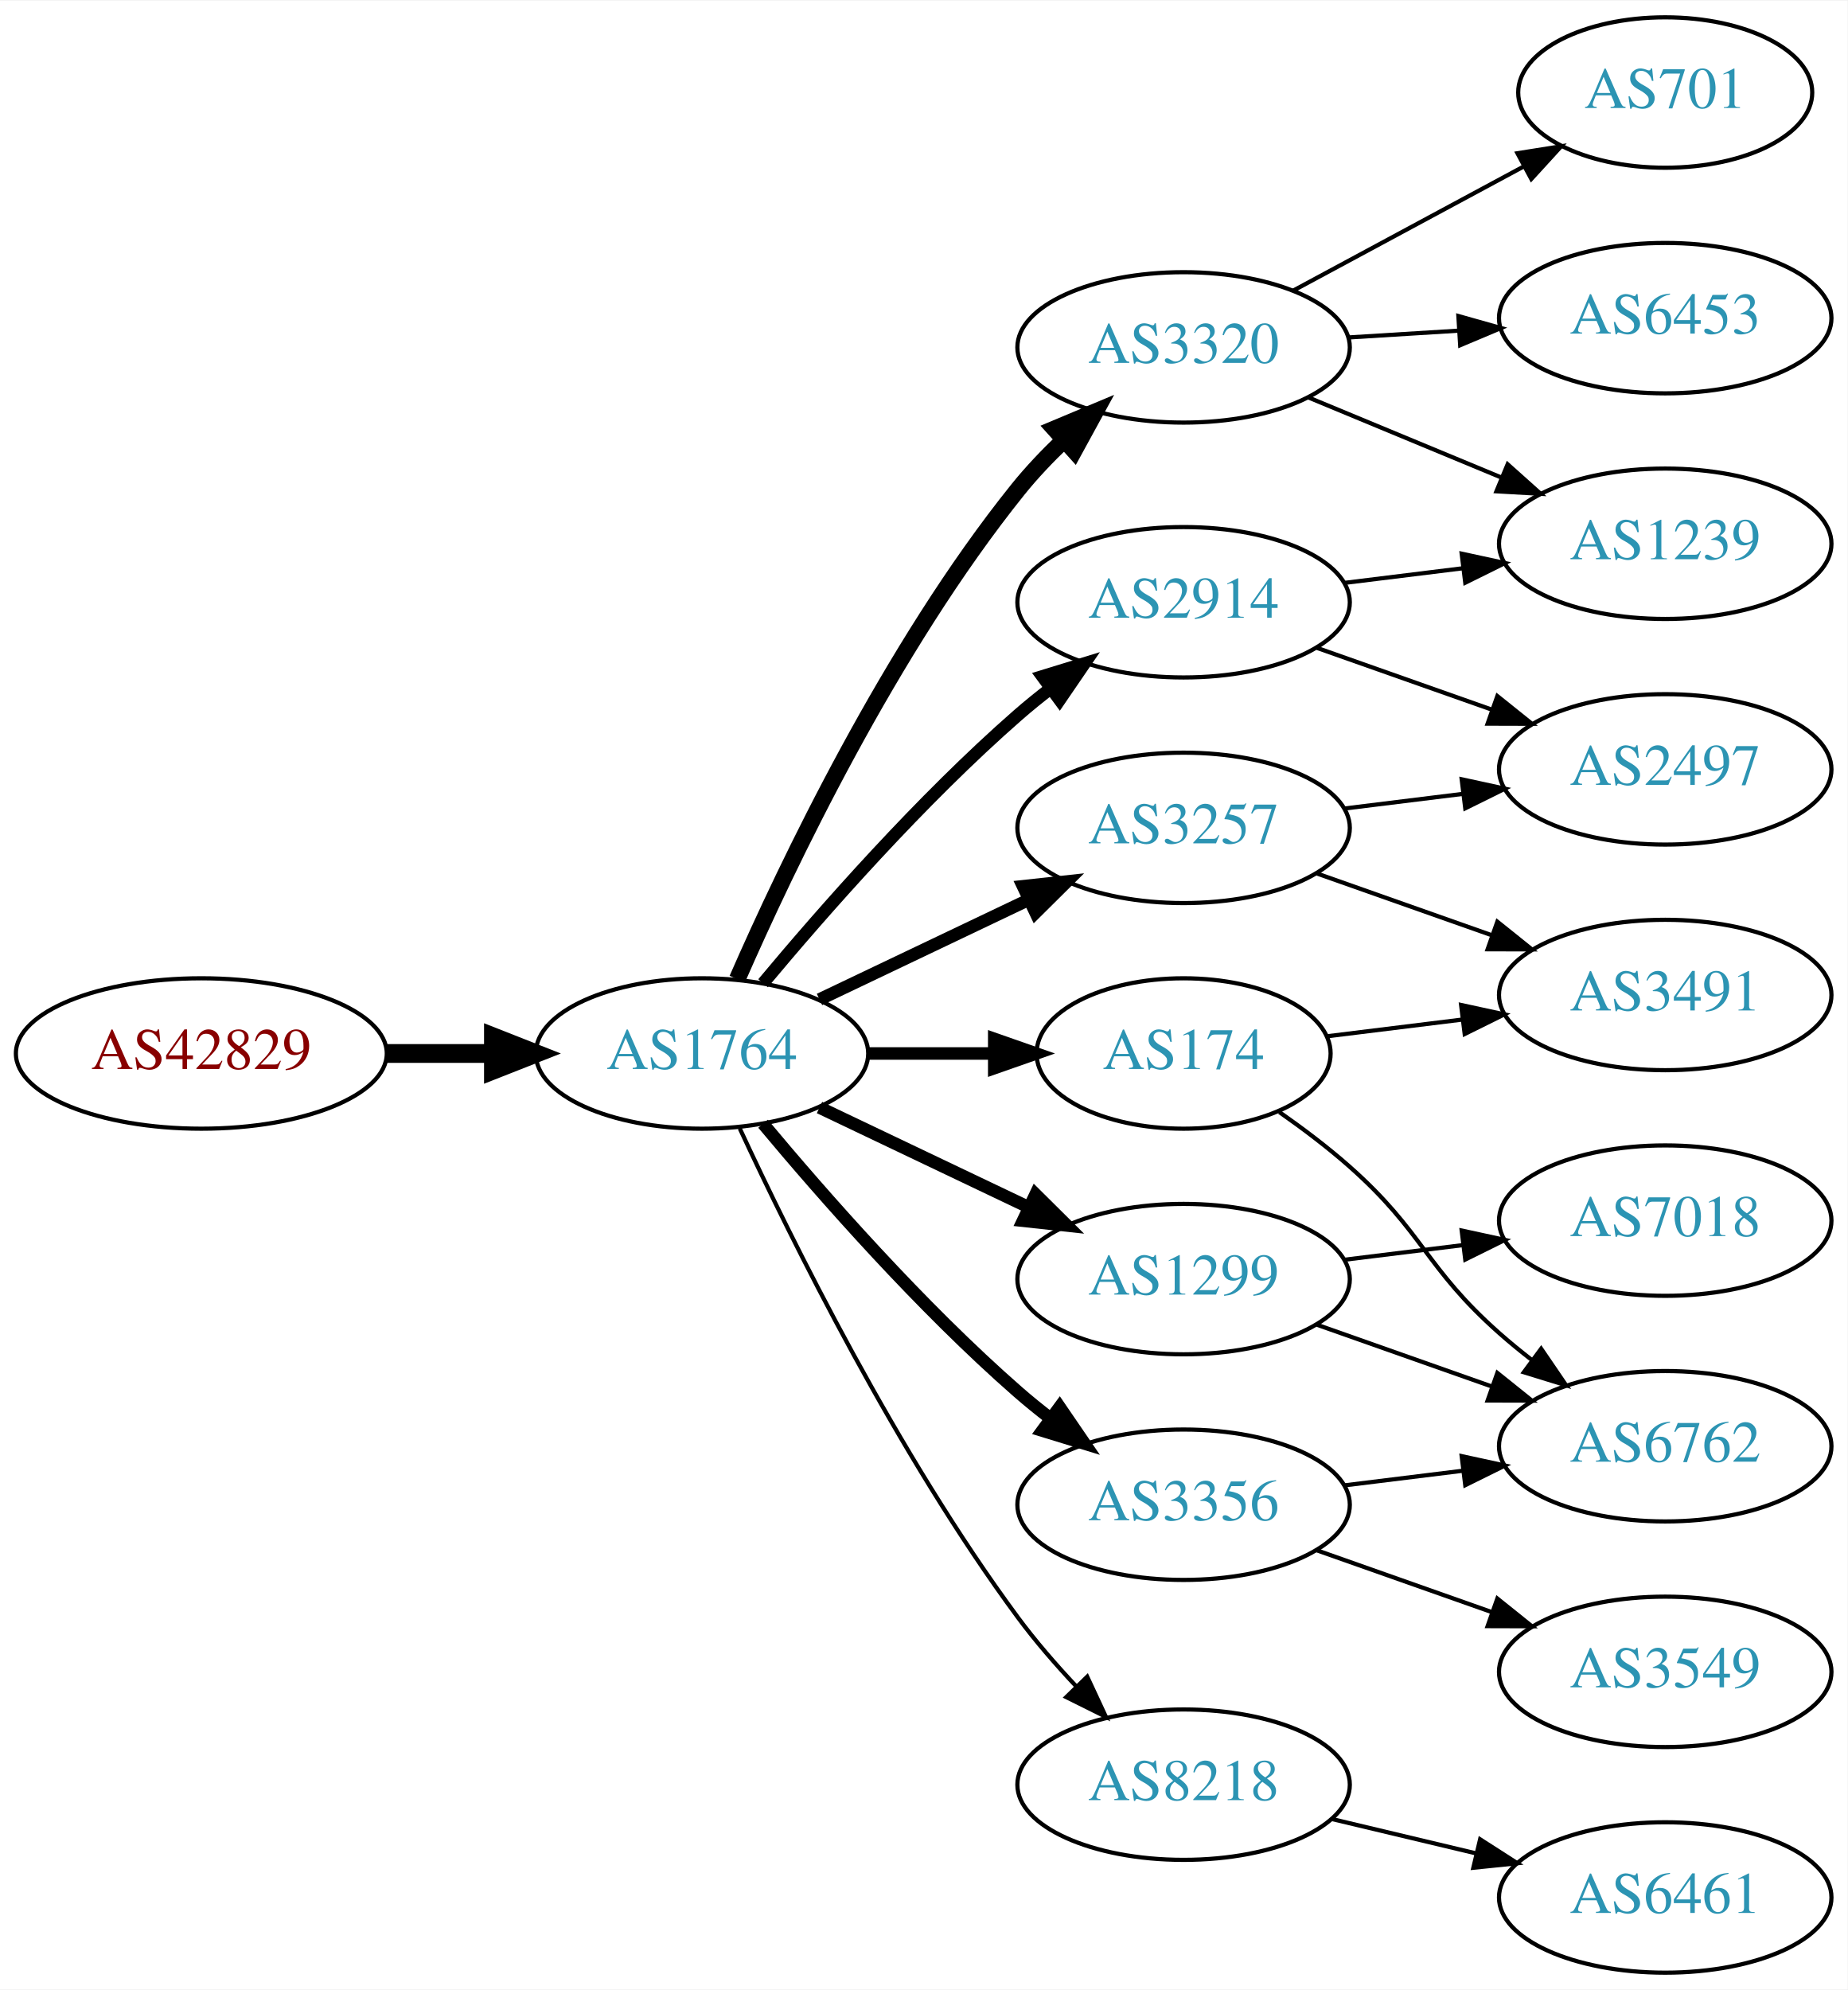
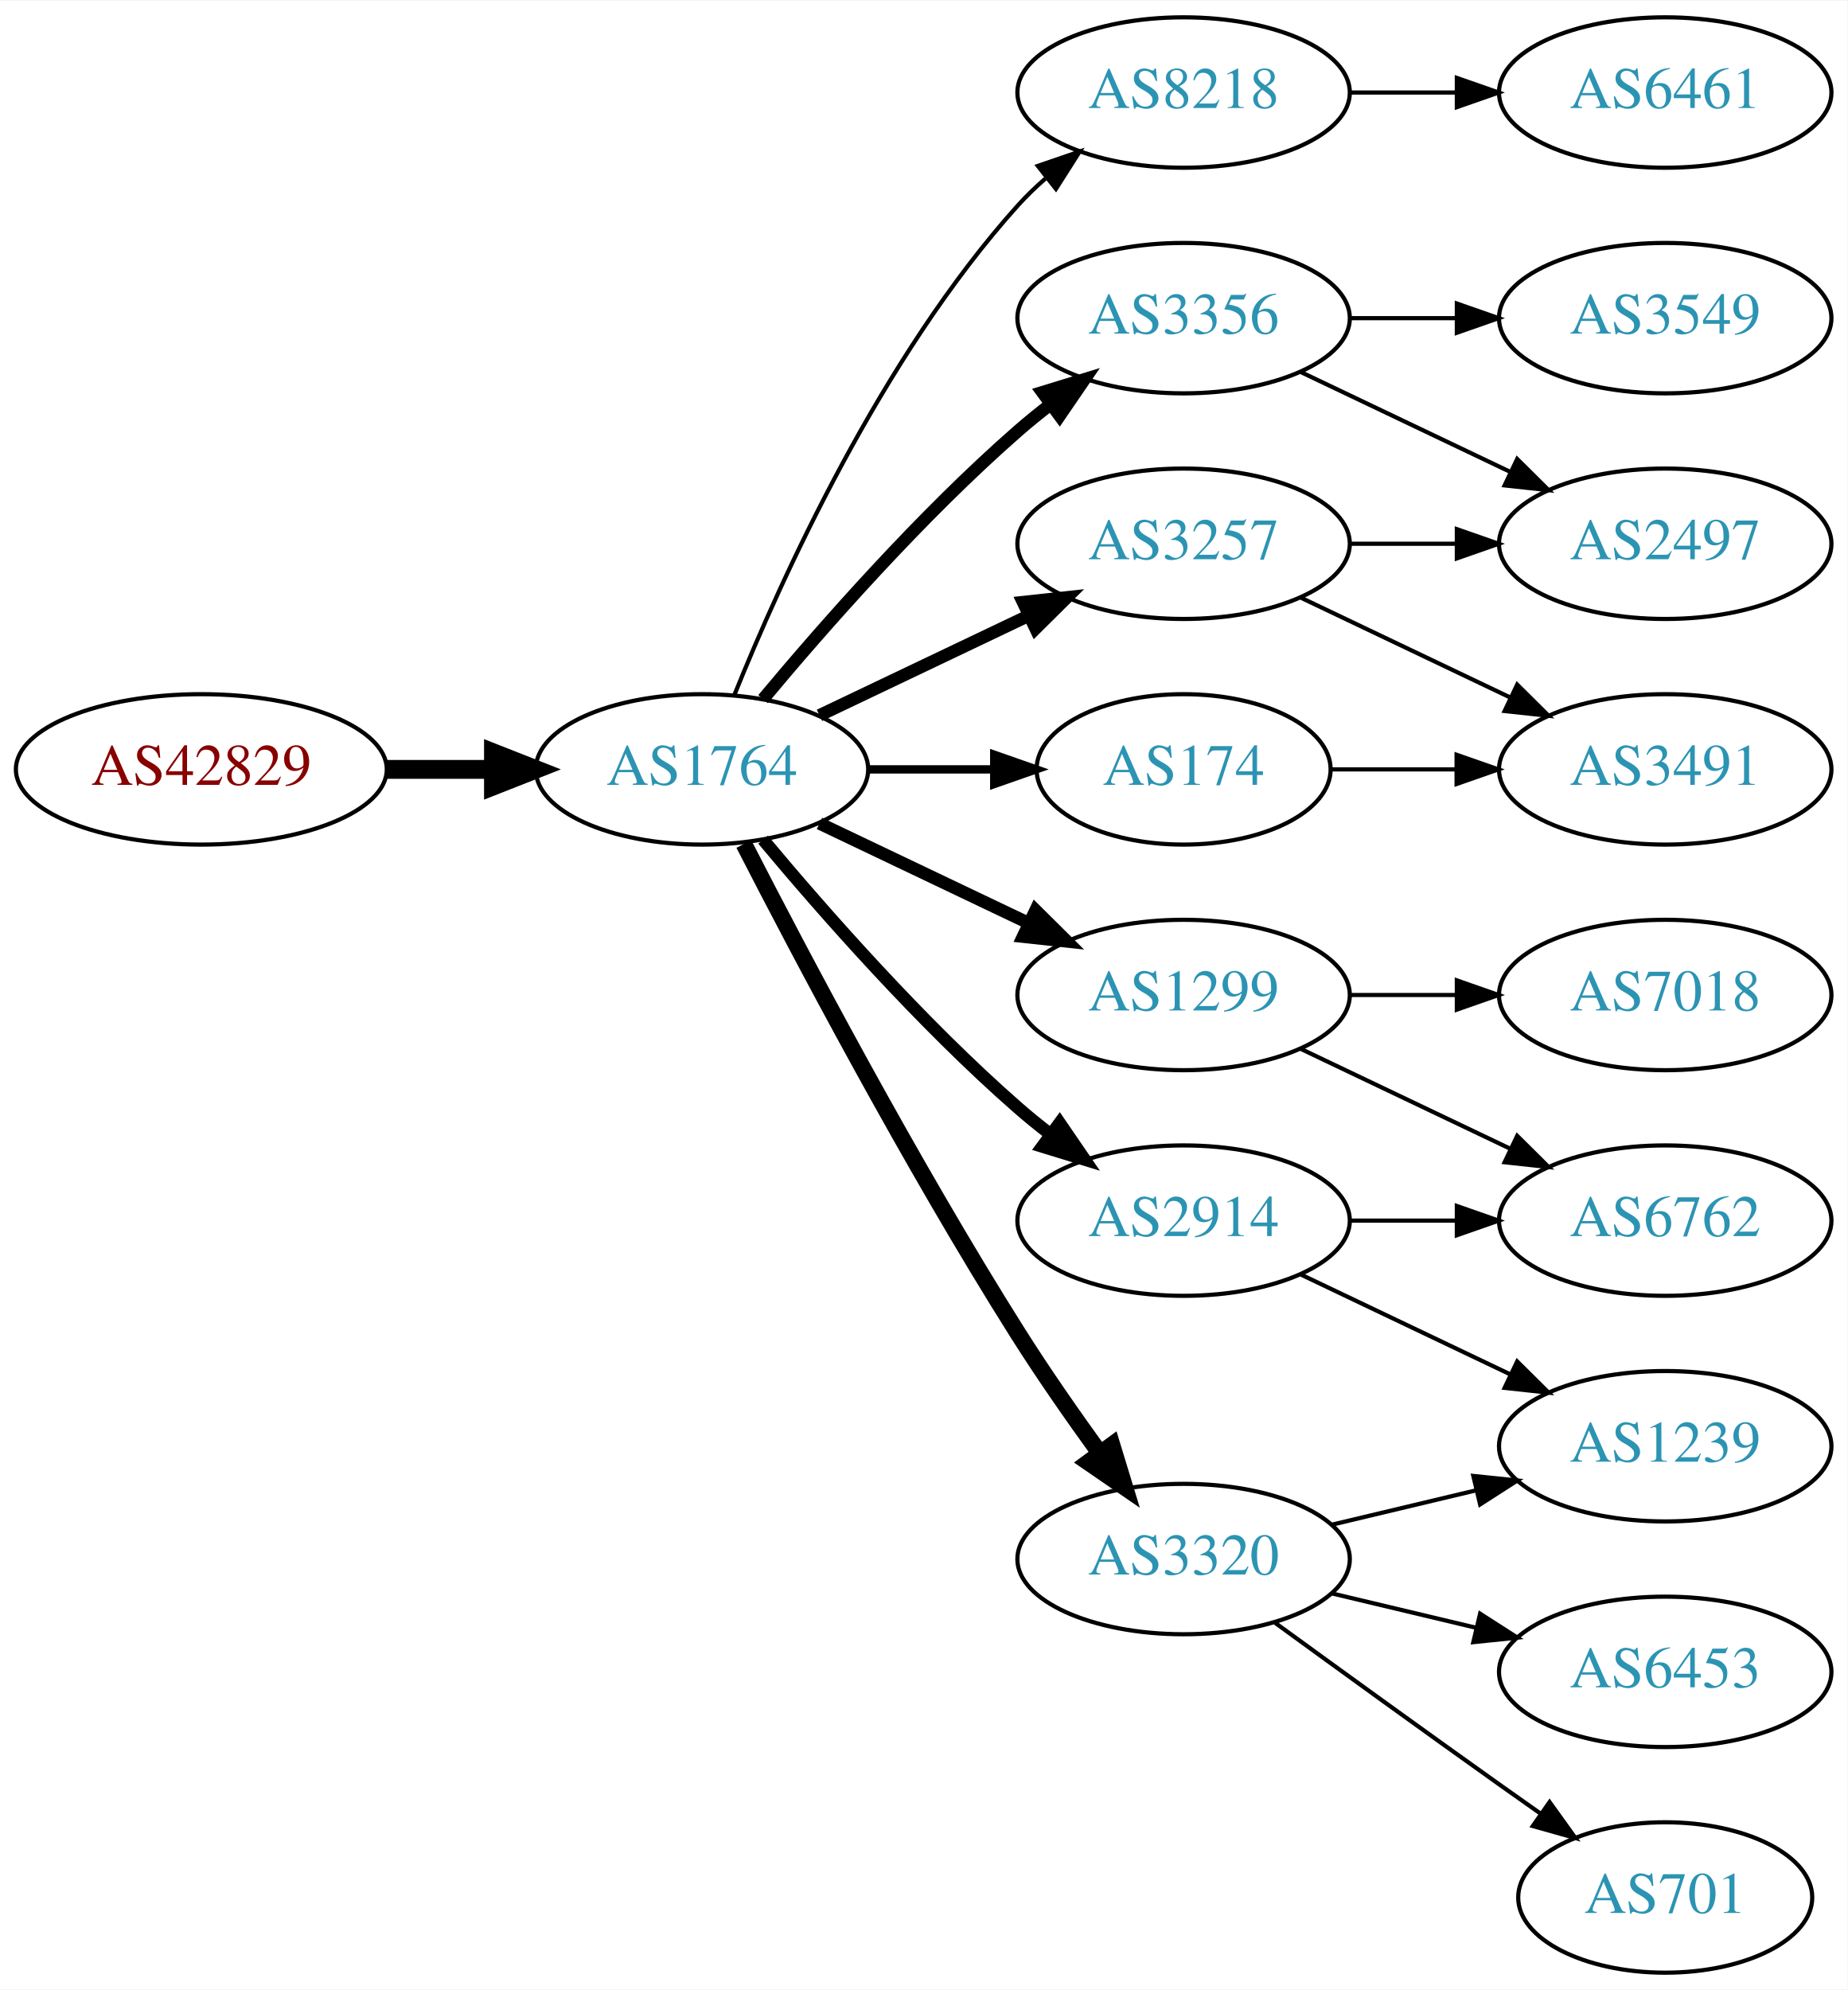
<svg xmlns="http://www.w3.org/2000/svg" xmlns:xlink="http://www.w3.org/1999/xlink" width="442pt" height="476pt" viewBox="0.00 0.00 442.27 476.00">
  <g id="graph0" class="graph" transform="scale(1 1) rotate(0) translate(4 472)">
    <polygon fill="white" stroke="none" points="-4,4 -4,-472 438.271,-472 438.271,4 -4,4" />
    <g id="node1" class="node">
      <g id="a_node1">
        <a xlink:href="/asn/42829" xlink:title="AS42829 ~ yelster digital gmbh [AT]">
-           <ellipse fill="#ffffff" stroke="black" cx="44.196" cy="-220" rx="44.393" ry="18" />
-           <text text-anchor="middle" x="44.196" y="-216.3" font-family="Times,serif" font-size="14.00" fill="#880000">AS42829</text>
+           <ellipse fill="#ffffff" stroke="black" cx="44.196" cy="-288" rx="44.393" ry="18" />
+           <text text-anchor="middle" x="44.196" y="-284.3" font-family="Times,serif" font-size="14.00" fill="#880000">AS42829</text>
        </a>
      </g>
    </g>
    <g id="node2" class="node">
      <g id="a_node2">
        <a xlink:href="/asn/1764" xlink:title="AS1764 ~ NEXTLAYER-AS [AT]">
-           <ellipse fill="#ffffff" stroke="black" cx="164.039" cy="-220" rx="39.794" ry="18" />
-           <text text-anchor="middle" x="164.039" y="-216.3" font-family="Times,serif" font-size="14.00" fill="#2c94b3">AS1764</text>
+           <ellipse fill="#ffffff" stroke="black" cx="164.039" cy="-288" rx="39.794" ry="18" />
+           <text text-anchor="middle" x="164.039" y="-284.3" font-family="Times,serif" font-size="14.00" fill="#2c94b3">AS1764</text>
        </a>
      </g>
    </g>
    <g id="edge1" class="edge">
-       <path fill="none" stroke="black" stroke-width="4.5" d="M88.407,-220C96.72,-220 105.482,-220 113.965,-220" />
-       <polygon fill="black" stroke="black" stroke-width="4.5" points="114.123,-223.938 124.123,-220 114.123,-216.063 114.123,-223.938" />
+       <path fill="none" stroke="black" stroke-width="4.5" d="M88.407,-288C96.72,-288 105.482,-288 113.965,-288" />
+       <polygon fill="black" stroke="black" stroke-width="4.5" points="114.123,-291.938 124.123,-288 114.123,-284.063 114.123,-291.938" />
    </g>
    <g id="node3" class="node">
      <g id="a_node3">
-         <a xlink:href="/asn/2914" xlink:title="AS2914 ~ NTT America, Inc. [US]">
-           <ellipse fill="#ffffff" stroke="black" cx="279.332" cy="-328" rx="39.794" ry="18" />
-           <text text-anchor="middle" x="279.332" y="-324.3" font-family="Times,serif" font-size="14.00" fill="#2c94b3">AS2914</text>
+         <a xlink:href="/asn/8218" xlink:title="AS8218 ~ legacy Neotelecoms [FR]">
+           <ellipse fill="#ffffff" stroke="black" cx="279.332" cy="-450" rx="39.794" ry="18" />
+           <text text-anchor="middle" x="279.332" y="-446.3" font-family="Times,serif" font-size="14.00" fill="#2c94b3">AS8218</text>
        </a>
      </g>
    </g>
    <g id="edge2" class="edge">
-       <path fill="none" stroke="black" stroke-width="3" d="M178.669,-236.817C192.951,-253.929 216.498,-280.745 239.685,-301 242.151,-303.154 244.789,-305.294 247.487,-307.372" />
-       <polygon fill="black" stroke="black" stroke-width="3" points="245.512,-310.264 255.641,-313.37 249.66,-304.625 245.512,-310.264" />
+       <path fill="none" stroke="black" d="M171.786,-305.787C182.837,-333.243 206.891,-386.578 239.685,-423 241.688,-425.224 243.906,-427.363 246.239,-429.397" />
+       <polygon fill="black" stroke="black" points="244.437,-432.433 254.458,-435.873 248.769,-426.935 244.437,-432.433" />
    </g>
    <g id="node4" class="node">
      <g id="a_node4">
-         <a xlink:href="/asn/3320" xlink:title="AS3320 ~ DTAG [DE]">
-           <ellipse fill="#ffffff" stroke="black" cx="279.332" cy="-389" rx="39.794" ry="18" />
-           <text text-anchor="middle" x="279.332" y="-385.3" font-family="Times,serif" font-size="14.00" fill="#2c94b3">AS3320</text>
+         <a xlink:href="/asn/3356" xlink:title="AS3356 ~ Level 3 Parent, LLC [US]">
+           <ellipse fill="#ffffff" stroke="black" cx="279.332" cy="-396" rx="39.794" ry="18" />
+           <text text-anchor="middle" x="279.332" y="-392.3" font-family="Times,serif" font-size="14.00" fill="#2c94b3">AS3356</text>
        </a>
      </g>
    </g>
    <g id="edge3" class="edge">
-       <path fill="none" stroke="black" stroke-width="4" d="M172.488,-237.797C184.299,-264.805 209.143,-317.013 239.685,-355 242.961,-359.074 246.758,-363.062 250.666,-366.79" />
-       <polygon fill="black" stroke="black" stroke-width="4" points="248.442,-369.497 258.213,-373.593 253.129,-364.297 248.442,-369.497" />
+       <path fill="none" stroke="black" stroke-width="3" d="M178.669,-304.817C192.951,-321.929 216.498,-348.745 239.685,-369 242.151,-371.154 244.789,-373.294 247.487,-375.372" />
+       <polygon fill="black" stroke="black" stroke-width="3" points="245.512,-378.264 255.641,-381.37 249.66,-372.625 245.512,-378.264" />
    </g>
    <g id="node5" class="node">
      <g id="a_node5">
        <a xlink:href="/asn/1299" xlink:title="AS1299 ~ Telia Carrier [EU]">
-           <ellipse fill="#ffffff" stroke="black" cx="279.332" cy="-166" rx="39.794" ry="18" />
-           <text text-anchor="middle" x="279.332" y="-162.3" font-family="Times,serif" font-size="14.00" fill="#2c94b3">AS1299</text>
+           <ellipse fill="#ffffff" stroke="black" cx="279.332" cy="-234" rx="39.794" ry="18" />
+           <text text-anchor="middle" x="279.332" y="-230.3" font-family="Times,serif" font-size="14.00" fill="#2c94b3">AS1299</text>
        </a>
      </g>
    </g>
    <g id="edge4" class="edge">
-       <path fill="none" stroke="black" stroke-width="3" d="M192.175,-207.066C207.169,-199.919 225.99,-190.948 242.213,-183.215" />
-       <polygon fill="black" stroke="black" stroke-width="3" points="243.895,-186.291 251.417,-178.829 240.884,-179.972 243.895,-186.291" />
+       <path fill="none" stroke="black" stroke-width="3" d="M192.175,-275.066C207.169,-267.919 225.99,-258.948 242.213,-251.215" />
+       <polygon fill="black" stroke="black" stroke-width="3" points="243.895,-254.291 251.417,-246.829 240.884,-247.972 243.895,-254.291" />
    </g>
    <g id="node6" class="node">
      <g id="a_node6">
-         <a xlink:href="/asn/3356" xlink:title="AS3356 ~ Level 3 Parent, LLC [US]">
-           <ellipse fill="#ffffff" stroke="black" cx="279.332" cy="-112" rx="39.794" ry="18" />
-           <text text-anchor="middle" x="279.332" y="-108.3" font-family="Times,serif" font-size="14.00" fill="#2c94b3">AS3356</text>
+         <a xlink:href="/asn/3320" xlink:title="AS3320 ~ DTAG [DE]">
+           <ellipse fill="#ffffff" stroke="black" cx="279.332" cy="-99" rx="39.794" ry="18" />
+           <text text-anchor="middle" x="279.332" y="-95.3" font-family="Times,serif" font-size="14.00" fill="#2c94b3">AS3320</text>
        </a>
      </g>
    </g>
    <g id="edge5" class="edge">
-       <path fill="none" stroke="black" stroke-width="3" d="M178.669,-203.183C192.951,-186.071 216.498,-159.255 239.685,-139 242.151,-136.846 244.789,-134.706 247.487,-132.628" />
-       <polygon fill="black" stroke="black" stroke-width="3" points="249.66,-135.375 255.641,-126.63 245.512,-129.736 249.66,-135.375" />
+       <path fill="none" stroke="black" stroke-width="4" d="M174.065,-270.148C187.501,-243.945 213.95,-193.763 239.685,-153 245.748,-143.396 252.868,-133.187 259.333,-124.261" />
+       <polygon fill="black" stroke="black" stroke-width="4" points="262.185,-126.291 265.276,-116.157 256.54,-122.152 262.185,-126.291" />
    </g>
    <g id="node7" class="node">
      <g id="a_node7">
-         <a xlink:href="/asn/8218" xlink:title="AS8218 ~ legacy Neotelecoms [FR]">
-           <ellipse fill="#ffffff" stroke="black" cx="279.332" cy="-45" rx="39.794" ry="18" />
-           <text text-anchor="middle" x="279.332" y="-41.3" font-family="Times,serif" font-size="14.00" fill="#2c94b3">AS8218</text>
+         <a xlink:href="/asn/2914" xlink:title="AS2914 ~ NTT America, Inc. [US]">
+           <ellipse fill="#ffffff" stroke="black" cx="279.332" cy="-180" rx="39.794" ry="18" />
+           <text text-anchor="middle" x="279.332" y="-176.3" font-family="Times,serif" font-size="14.00" fill="#2c94b3">AS2914</text>
        </a>
      </g>
    </g>
    <g id="edge6" class="edge">
-       <path fill="none" stroke="black" d="M173.085,-202.065C185.484,-175.325 210.867,-123.979 239.685,-85 243.851,-79.366 248.76,-73.712 253.656,-68.502" />
-       <polygon fill="black" stroke="black" points="256.26,-70.846 260.733,-61.241 251.247,-65.96 256.26,-70.846" />
+       <path fill="none" stroke="black" stroke-width="3" d="M178.669,-271.183C192.951,-254.071 216.498,-227.255 239.685,-207 242.151,-204.846 244.789,-202.706 247.487,-200.628" />
+       <polygon fill="black" stroke="black" stroke-width="3" points="249.66,-203.375 255.641,-194.63 245.512,-197.736 249.66,-203.375" />
    </g>
    <g id="node8" class="node">
      <g id="a_node8">
        <a xlink:href="/asn/3257" xlink:title="AS3257 ~ GTT [DE]">
-           <ellipse fill="#ffffff" stroke="black" cx="279.332" cy="-274" rx="39.794" ry="18" />
-           <text text-anchor="middle" x="279.332" y="-270.3" font-family="Times,serif" font-size="14.00" fill="#2c94b3">AS3257</text>
+           <ellipse fill="#ffffff" stroke="black" cx="279.332" cy="-342" rx="39.794" ry="18" />
+           <text text-anchor="middle" x="279.332" y="-338.3" font-family="Times,serif" font-size="14.00" fill="#2c94b3">AS3257</text>
        </a>
      </g>
    </g>
    <g id="edge7" class="edge">
-       <path fill="none" stroke="black" stroke-width="3" d="M192.175,-232.934C207.169,-240.081 225.99,-249.052 242.213,-256.785" />
-       <polygon fill="black" stroke="black" stroke-width="3" points="240.884,-260.028 251.417,-261.171 243.895,-253.709 240.884,-260.028" />
+       <path fill="none" stroke="black" stroke-width="3" d="M192.175,-300.934C207.169,-308.081 225.99,-317.052 242.213,-324.785" />
+       <polygon fill="black" stroke="black" stroke-width="3" points="240.884,-328.028 251.417,-329.171 243.895,-321.709 240.884,-328.028" />
    </g>
    <g id="node9" class="node">
      <g id="a_node9">
        <a xlink:href="/asn/174" xlink:title="AS174 ~ Cogent Communications [US]">
-           <ellipse fill="#ffffff" stroke="black" cx="279.332" cy="-220" rx="35.194" ry="18" />
-           <text text-anchor="middle" x="279.332" y="-216.3" font-family="Times,serif" font-size="14.00" fill="#2c94b3">AS174</text>
+           <ellipse fill="#ffffff" stroke="black" cx="279.332" cy="-288" rx="35.194" ry="18" />
+           <text text-anchor="middle" x="279.332" y="-284.3" font-family="Times,serif" font-size="14.00" fill="#2c94b3">AS174</text>
        </a>
      </g>
    </g>
    <g id="edge8" class="edge">
-       <path fill="none" stroke="black" stroke-width="3" d="M203.711,-220C213.416,-220 223.907,-220 233.87,-220" />
-       <polygon fill="black" stroke="black" stroke-width="3" points="234.006,-223.5 244.006,-220 234.006,-216.5 234.006,-223.5" />
+       <path fill="none" stroke="black" stroke-width="2" d="M203.711,-288C213.416,-288 223.907,-288 233.87,-288" />
+       <polygon fill="black" stroke="black" stroke-width="2" points="234.006,-291.5 244.006,-288 234.006,-284.5 234.006,-291.5" />
    </g>
    <g id="node10" class="node">
      <g id="a_node10">
-         <a xlink:href="/asn/1239" xlink:title="AS1239 ~ Sprint [US]">
-           <ellipse fill="#ffffff" stroke="black" cx="394.625" cy="-342" rx="39.794" ry="18" />
-           <text text-anchor="middle" x="394.625" y="-338.3" font-family="Times,serif" font-size="14.00" fill="#2c94b3">AS1239</text>
+         <a xlink:href="/asn/6461" xlink:title="AS6461 ~ Zayo Bandwidth [US]">
+           <ellipse fill="#ffffff" stroke="black" cx="394.625" cy="-450" rx="39.794" ry="18" />
+           <text text-anchor="middle" x="394.625" y="-446.3" font-family="Times,serif" font-size="14.00" fill="#2c94b3">AS6461</text>
        </a>
      </g>
    </g>
    <g id="edge9" class="edge">
-       <path fill="none" stroke="black" d="M317.742,-332.623C326.83,-333.746 336.667,-334.962 346.152,-336.134" />
-       <polygon fill="black" stroke="black" points="345.9,-339.629 356.254,-337.382 346.758,-332.682 345.9,-339.629" />
+       <path fill="none" stroke="black" d="M319.004,-450C327.207,-450 335.971,-450 344.503,-450" />
+       <polygon fill="black" stroke="black" points="344.742,-453.5 354.742,-450 344.742,-446.5 344.742,-453.5" />
    </g>
    <g id="node11" class="node">
      <g id="a_node11">
+         <a xlink:href="/asn/3549" xlink:title="AS3549 ~ Level 3 Parent, LLC [US]">
+           <ellipse fill="#ffffff" stroke="black" cx="394.625" cy="-396" rx="39.794" ry="18" />
+           <text text-anchor="middle" x="394.625" y="-392.3" font-family="Times,serif" font-size="14.00" fill="#2c94b3">AS3549</text>
+         </a>
+       </g>
+     </g>
+     <g id="edge10" class="edge">
+       <path fill="none" stroke="black" d="M319.004,-396C327.207,-396 335.971,-396 344.503,-396" />
+       <polygon fill="black" stroke="black" points="344.742,-399.5 354.742,-396 344.742,-392.5 344.742,-399.5" />
+     </g>
+     <g id="node12" class="node">
+       <g id="a_node12">
        <a xlink:href="/asn/2497" xlink:title="AS2497 ~ Internet Initiative Japan Inc. [JP]">
-           <ellipse fill="#ffffff" stroke="black" cx="394.625" cy="-288" rx="39.794" ry="18" />
-           <text text-anchor="middle" x="394.625" y="-284.3" font-family="Times,serif" font-size="14.00" fill="#2c94b3">AS2497</text>
-         </a>
-       </g>
-     </g>
-     <g id="edge10" class="edge">
-       <path fill="none" stroke="black" d="M311.289,-317.07C324.153,-312.528 339.259,-307.195 352.995,-302.345" />
-       <polygon fill="black" stroke="black" points="354.44,-305.547 362.704,-298.917 352.109,-298.946 354.44,-305.547" />
-     </g>
-     <g id="edge15" class="edge">
-       <path fill="none" stroke="black" d="M309.213,-377.018C323.196,-371.218 340.177,-364.173 355.231,-357.928" />
-       <polygon fill="black" stroke="black" points="356.9,-361.025 364.796,-353.96 354.218,-354.559 356.9,-361.025" />
+           <ellipse fill="#ffffff" stroke="black" cx="394.625" cy="-342" rx="39.794" ry="18" />
+           <text text-anchor="middle" x="394.625" y="-338.3" font-family="Times,serif" font-size="14.00" fill="#2c94b3">AS2497</text>
+         </a>
+       </g>
+     </g>
+     <g id="edge11" class="edge">
+       <path fill="none" stroke="black" d="M307.468,-383.066C322.462,-375.919 341.283,-366.948 357.506,-359.215" />
+       <polygon fill="black" stroke="black" points="359.188,-362.291 366.71,-354.829 356.177,-355.972 359.188,-362.291" />
+     </g>
+     <g id="node13" class="node">
+       <g id="a_node13">
+         <a xlink:href="/asn/7018" xlink:title="AS7018 ~ AT&amp;T Services, Inc. [US]">
+           <ellipse fill="#ffffff" stroke="black" cx="394.625" cy="-234" rx="39.794" ry="18" />
+           <text text-anchor="middle" x="394.625" y="-230.3" font-family="Times,serif" font-size="14.00" fill="#2c94b3">AS7018</text>
+         </a>
+       </g>
+     </g>
+     <g id="edge12" class="edge">
+       <path fill="none" stroke="black" d="M319.004,-234C327.207,-234 335.971,-234 344.503,-234" />
+       <polygon fill="black" stroke="black" points="344.742,-237.5 354.742,-234 344.742,-230.5 344.742,-237.5" />
    </g>
    <g id="node14" class="node">
      <g id="a_node14">
-         <a xlink:href="/asn/6453" xlink:title="AS6453 ~ TATA COMMUNICATIONS (AMERICA) INC [US]">
-           <ellipse fill="#ffffff" stroke="black" cx="394.625" cy="-396" rx="39.794" ry="18" />
-           <text text-anchor="middle" x="394.625" y="-392.3" font-family="Times,serif" font-size="14.00" fill="#2c94b3">AS6453</text>
+         <a xlink:href="/asn/6762" xlink:title="AS6762 ~ TELECOM ITALIA SPARKLE S.p.A. [IT]">
+           <ellipse fill="#ffffff" stroke="black" cx="394.625" cy="-180" rx="39.794" ry="18" />
+           <text text-anchor="middle" x="394.625" y="-176.3" font-family="Times,serif" font-size="14.00" fill="#2c94b3">AS6762</text>
        </a>
      </g>
    </g>
    <g id="edge13" class="edge">
-       <path fill="none" stroke="black" d="M318.687,-391.37C327.177,-391.894 336.281,-392.457 345.115,-393.003" />
-       <polygon fill="black" stroke="black" points="345.111,-396.509 355.308,-393.633 345.543,-389.522 345.111,-396.509" />
+       <path fill="none" stroke="black" d="M307.468,-221.066C322.462,-213.919 341.283,-204.948 357.506,-197.215" />
+       <polygon fill="black" stroke="black" points="359.188,-200.291 366.71,-192.829 356.177,-193.972 359.188,-200.291" />
    </g>
    <g id="node15" class="node">
      <g id="a_node15">
-         <a xlink:href="/asn/701" xlink:title="AS701 ~ UUNET [US]">
-           <ellipse fill="#ffffff" stroke="black" cx="394.625" cy="-450" rx="35.194" ry="18" />
-           <text text-anchor="middle" x="394.625" y="-446.3" font-family="Times,serif" font-size="14.00" fill="#2c94b3">AS701</text>
+         <a xlink:href="/asn/6453" xlink:title="AS6453 ~ TATA COMMUNICATIONS (AMERICA) INC [US]">
+           <ellipse fill="#ffffff" stroke="black" cx="394.625" cy="-72" rx="39.794" ry="18" />
+           <text text-anchor="middle" x="394.625" y="-68.3" font-family="Times,serif" font-size="14.00" fill="#2c94b3">AS6453</text>
        </a>
      </g>
    </g>
    <g id="edge14" class="edge">
-       <path fill="none" stroke="black" d="M305.475,-402.538C321.796,-411.325 343.232,-422.867 360.879,-432.369" />
-       <polygon fill="black" stroke="black" points="359.251,-435.467 369.715,-437.126 362.569,-429.304 359.251,-435.467" />
-     </g>
-     <g id="node12" class="node">
-       <g id="a_node12">
-         <a xlink:href="/asn/7018" xlink:title="AS7018 ~ AT&amp;T Services, Inc. [US]">
-           <ellipse fill="#ffffff" stroke="black" cx="394.625" cy="-180" rx="39.794" ry="18" />
-           <text text-anchor="middle" x="394.625" y="-176.3" font-family="Times,serif" font-size="14.00" fill="#2c94b3">AS7018</text>
-         </a>
-       </g>
-     </g>
-     <g id="edge11" class="edge">
-       <path fill="none" stroke="black" d="M317.742,-170.623C326.83,-171.746 336.667,-172.962 346.152,-174.134" />
-       <polygon fill="black" stroke="black" points="345.9,-177.629 356.254,-175.382 346.758,-170.682 345.9,-177.629" />
-     </g>
-     <g id="node13" class="node">
-       <g id="a_node13">
-         <a xlink:href="/asn/6762" xlink:title="AS6762 ~ TELECOM ITALIA SPARKLE S.p.A. [IT]">
-           <ellipse fill="#ffffff" stroke="black" cx="394.625" cy="-126" rx="39.794" ry="18" />
-           <text text-anchor="middle" x="394.625" y="-122.3" font-family="Times,serif" font-size="14.00" fill="#2c94b3">AS6762</text>
-         </a>
-       </g>
-     </g>
-     <g id="edge12" class="edge">
-       <path fill="none" stroke="black" d="M311.289,-155.07C324.153,-150.528 339.259,-145.195 352.995,-140.345" />
-       <polygon fill="black" stroke="black" points="354.44,-143.547 362.704,-136.917 352.109,-136.946 354.44,-143.547" />
-     </g>
-     <g id="edge16" class="edge">
-       <path fill="none" stroke="black" d="M317.742,-116.623C326.83,-117.746 336.667,-118.962 346.152,-120.134" />
-       <polygon fill="black" stroke="black" points="345.9,-123.629 356.254,-121.382 346.758,-116.682 345.9,-123.629" />
+       <path fill="none" stroke="black" d="M314.939,-90.752C325.81,-88.162 337.964,-85.265 349.407,-82.538" />
+       <polygon fill="black" stroke="black" points="350.313,-85.92 359.229,-80.197 348.69,-79.111 350.313,-85.92" />
    </g>
    <g id="node16" class="node">
      <g id="a_node16">
-         <a xlink:href="/asn/3549" xlink:title="AS3549 ~ Level 3 Parent, LLC [US]">
-           <ellipse fill="#ffffff" stroke="black" cx="394.625" cy="-72" rx="39.794" ry="18" />
-           <text text-anchor="middle" x="394.625" y="-68.3" font-family="Times,serif" font-size="14.00" fill="#2c94b3">AS3549</text>
-         </a>
-       </g>
-     </g>
-     <g id="edge17" class="edge">
-       <path fill="none" stroke="black" d="M311.289,-101.07C324.153,-96.528 339.259,-91.195 352.995,-86.345" />
-       <polygon fill="black" stroke="black" points="354.44,-89.547 362.704,-82.917 352.109,-82.946 354.44,-89.547" />
+         <a xlink:href="/asn/701" xlink:title="AS701 ~ UUNET [US]">
+           <ellipse fill="#ffffff" stroke="black" cx="394.625" cy="-18" rx="35.194" ry="18" />
+           <text text-anchor="middle" x="394.625" y="-14.3" font-family="Times,serif" font-size="14.00" fill="#2c94b3">AS701</text>
+         </a>
+       </g>
+     </g>
+     <g id="edge15" class="edge">
+       <path fill="none" stroke="black" d="M301.18,-83.778C316.114,-72.909 336.727,-57.975 354.978,-45 358.188,-42.718 361.557,-40.339 364.912,-37.982" />
+       <polygon fill="black" stroke="black" points="366.94,-40.834 373.123,-32.23 362.924,-35.101 366.94,-40.834" />
    </g>
    <g id="node17" class="node">
      <g id="a_node17">
-         <a xlink:href="/asn/6461" xlink:title="AS6461 ~ Zayo Bandwidth [US]">
-           <ellipse fill="#ffffff" stroke="black" cx="394.625" cy="-18" rx="39.794" ry="18" />
-           <text text-anchor="middle" x="394.625" y="-14.3" font-family="Times,serif" font-size="14.00" fill="#2c94b3">AS6461</text>
-         </a>
-       </g>
+         <a xlink:href="/asn/1239" xlink:title="AS1239 ~ Sprint [US]">
+           <ellipse fill="#ffffff" stroke="black" cx="394.625" cy="-126" rx="39.794" ry="18" />
+           <text text-anchor="middle" x="394.625" y="-122.3" font-family="Times,serif" font-size="14.00" fill="#2c94b3">AS1239</text>
+         </a>
+       </g>
+     </g>
+     <g id="edge16" class="edge">
+       <path fill="none" stroke="black" d="M314.939,-107.248C325.81,-109.838 337.964,-112.735 349.407,-115.462" />
+       <polygon fill="black" stroke="black" points="348.69,-118.889 359.229,-117.803 350.313,-112.08 348.69,-118.889" />
+     </g>
+     <g id="edge17" class="edge">
+       <path fill="none" stroke="black" d="M319.004,-180C327.207,-180 335.971,-180 344.503,-180" />
+       <polygon fill="black" stroke="black" points="344.742,-183.5 354.742,-180 344.742,-176.5 344.742,-183.5" />
    </g>
    <g id="edge18" class="edge">
-       <path fill="none" stroke="black" d="M314.939,-36.752C325.81,-34.162 337.964,-31.265 349.407,-28.538" />
-       <polygon fill="black" stroke="black" points="350.313,-31.92 359.229,-26.197 348.69,-25.111 350.313,-31.92" />
-     </g>
-     <g id="edge22" class="edge">
-       <path fill="none" stroke="black" d="M317.742,-278.623C326.83,-279.746 336.667,-280.962 346.152,-282.134" />
-       <polygon fill="black" stroke="black" points="345.9,-285.629 356.254,-283.382 346.758,-278.682 345.9,-285.629" />
+       <path fill="none" stroke="black" d="M307.468,-167.066C322.462,-159.919 341.283,-150.948 357.506,-143.215" />
+       <polygon fill="black" stroke="black" points="359.188,-146.291 366.71,-138.829 356.177,-139.972 359.188,-146.291" />
+     </g>
+     <g id="edge20" class="edge">
+       <path fill="none" stroke="black" d="M319.004,-342C327.207,-342 335.971,-342 344.503,-342" />
+       <polygon fill="black" stroke="black" points="344.742,-345.5 354.742,-342 344.742,-338.5 344.742,-345.5" />
    </g>
    <g id="node18" class="node">
      <g id="a_node18">
        <a xlink:href="/asn/3491" xlink:title="AS3491 ~ PCCW Global, Inc. [US]">
-           <ellipse fill="#ffffff" stroke="black" cx="394.625" cy="-234" rx="39.794" ry="18" />
-           <text text-anchor="middle" x="394.625" y="-230.3" font-family="Times,serif" font-size="14.00" fill="#2c94b3">AS3491</text>
-         </a>
-       </g>
+           <ellipse fill="#ffffff" stroke="black" cx="394.625" cy="-288" rx="39.794" ry="18" />
+           <text text-anchor="middle" x="394.625" y="-284.3" font-family="Times,serif" font-size="14.00" fill="#2c94b3">AS3491</text>
+         </a>
+       </g>
+     </g>
+     <g id="edge19" class="edge">
+       <path fill="none" stroke="black" d="M307.468,-329.066C322.462,-321.919 341.283,-312.948 357.506,-305.215" />
+       <polygon fill="black" stroke="black" points="359.188,-308.291 366.71,-300.829 356.177,-301.972 359.188,-308.291" />
    </g>
    <g id="edge21" class="edge">
-       <path fill="none" stroke="black" d="M311.289,-263.07C324.153,-258.528 339.259,-253.195 352.995,-248.345" />
-       <polygon fill="black" stroke="black" points="354.44,-251.547 362.704,-244.917 352.109,-244.946 354.44,-251.547" />
-     </g>
-     <g id="edge20" class="edge">
-       <path fill="none" stroke="black" d="M302.25,-205.98C307.895,-202.026 313.827,-197.553 318.978,-193 336.898,-177.159 337.058,-168.841 354.978,-153 357.431,-150.832 360.061,-148.682 362.753,-146.597" />
-       <polygon fill="black" stroke="black" points="364.928,-149.342 370.898,-140.589 360.773,-143.709 364.928,-149.342" />
-     </g>
-     <g id="edge19" class="edge">
-       <path fill="none" stroke="black" d="M313.71,-224.125C323.801,-225.372 335.084,-226.766 345.919,-228.105" />
-       <polygon fill="black" stroke="black" points="345.762,-231.612 356.116,-229.365 346.621,-224.665 345.762,-231.612" />
+       <path fill="none" stroke="black" d="M314.631,-288C324.008,-288 334.358,-288 344.393,-288" />
+       <polygon fill="black" stroke="black" points="344.681,-291.5 354.681,-288 344.681,-284.5 344.681,-291.5" />
    </g>
  </g>
</svg>
